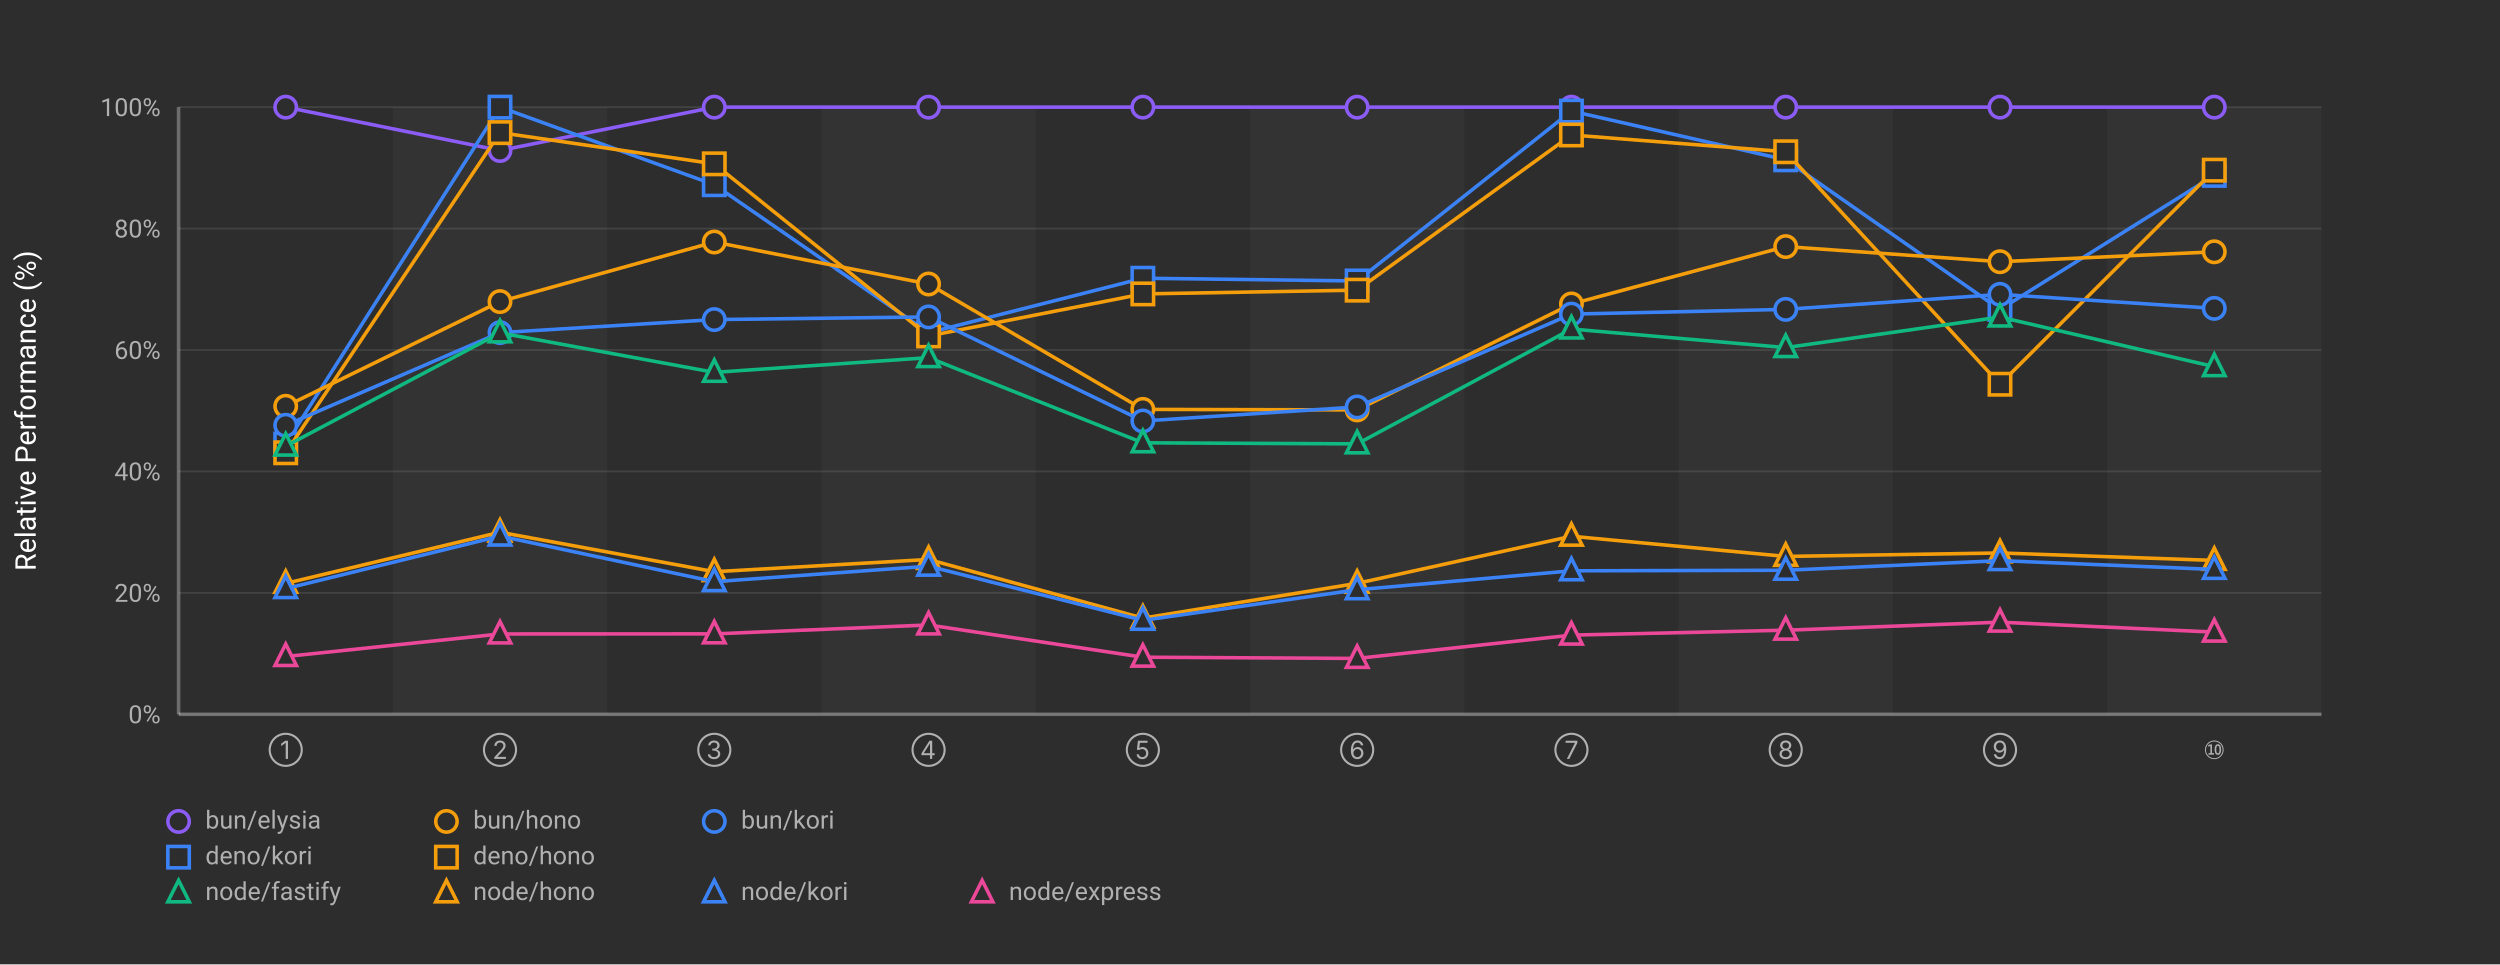
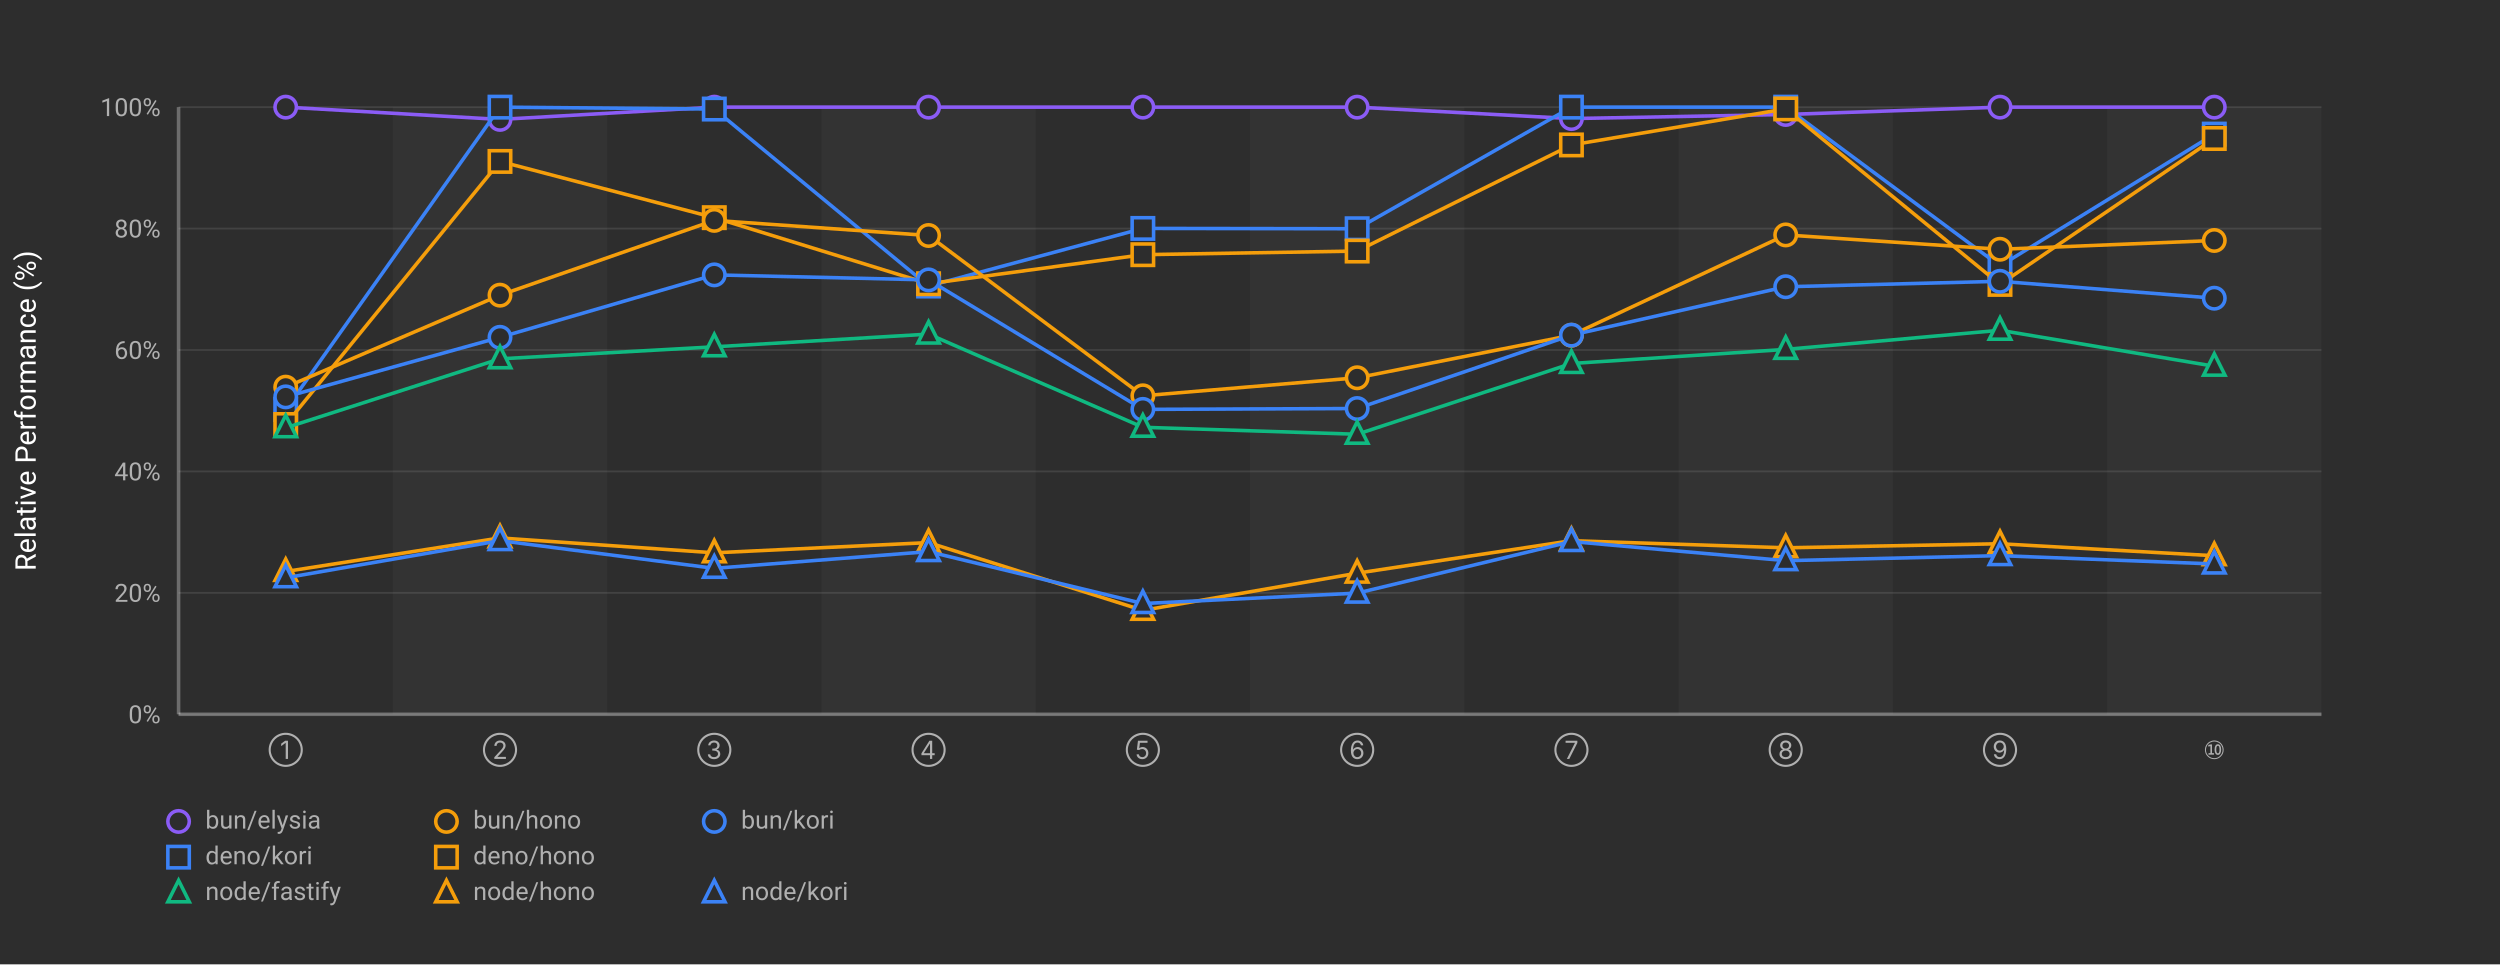
<svg xmlns="http://www.w3.org/2000/svg" width="1400" height="540">
  <defs>
    <style>
      .chart-bg { fill: #2d2d2d; }
      .stripe { fill: rgba(255,255,255,0.03); }
      .grid-line { stroke: rgba(255,255,255,0.1); stroke-width: 1; }
      .axis-line { stroke: rgba(255,255,255,0.3); stroke-width: 2; }
      .label { fill: #b0b0b0; font-family: -apple-system, BlinkMacSystemFont, "Segoe UI", Roboto, sans-serif; font-size: 14px; }
      .title { fill: #ffffff; font-family: -apple-system, BlinkMacSystemFont, "Segoe UI", Roboto, sans-serif; font-size: 16px; font-weight: normal; }
      .line-elysia { stroke: #8b5cf6; fill: none; stroke-width: 2; }
      .line-kori { stroke: #3b82f6; fill: none; stroke-width: 2; }
      .line-hono { stroke: #f59e0b; fill: none; stroke-width: 2; }
      .line-fastify { stroke: #10b981; fill: none; stroke-width: 2; }
      .line-express { stroke: #ec4899; fill: none; stroke-width: 2; }
      .marker { fill: #2d2d2d; stroke-width: 2; }
    </style>
  </defs>
  <rect class="chart-bg" width="1400" height="540" />
  <rect class="stripe" x="220" y="60" width="120" height="340" />
  <rect class="stripe" x="460" y="60" width="120" height="340" />
  <rect class="stripe" x="700" y="60" width="120" height="340" />
  <rect class="stripe" x="940" y="60" width="120" height="340" />
  <rect class="stripe" x="1180" y="60" width="120" height="340" />
  <line class="grid-line" x1="100" y1="400" x2="1300" y2="400" />
  <line class="grid-line" x1="100" y1="332" x2="1300" y2="332" />
  <line class="grid-line" x1="100" y1="264" x2="1300" y2="264" />
  <line class="grid-line" x1="100" y1="196" x2="1300" y2="196" />
  <line class="grid-line" x1="100" y1="128" x2="1300" y2="128" />
  <line class="grid-line" x1="100" y1="60" x2="1300" y2="60" />
  <line class="axis-line" x1="100" y1="60" x2="100" y2="400" />
  <line class="axis-line" x1="100" y1="400" x2="1300" y2="400" />
  <text class="label" x="90" y="405" text-anchor="end">0%</text>
  <text class="label" x="90" y="337" text-anchor="end">20%</text>
  <text class="label" x="90" y="269" text-anchor="end">40%</text>
  <text class="label" x="90" y="201" text-anchor="end">60%</text>
  <text class="label" x="90" y="133" text-anchor="end">80%</text>
  <text class="label" x="90" y="65" text-anchor="end">100%</text>
  <text class="title" x="20" y="230" text-anchor="middle" transform="rotate(-90, 20, 230)">Relative Performance (%)</text>
  <text class="label" x="160" y="425" text-anchor="middle">①</text>
  <text class="label" x="280" y="425" text-anchor="middle">②</text>
  <text class="label" x="400" y="425" text-anchor="middle">③</text>
  <text class="label" x="520" y="425" text-anchor="middle">④</text>
  <text class="label" x="640" y="425" text-anchor="middle">⑤</text>
  <text class="label" x="760" y="425" text-anchor="middle">⑥</text>
  <text class="label" x="880" y="425" text-anchor="middle">⑦</text>
  <text class="label" x="1000" y="425" text-anchor="middle">⑧</text>
  <text class="label" x="1120" y="425" text-anchor="middle">⑨</text>
  <text class="label" x="1240" y="425" text-anchor="middle">⑩</text>
-   <polyline class="line-elysia" points="160,60 280,84.292 400,60 520,60 640,60 760,60 880,60 1000,60 1120,60 1240,60" />
+   <polyline class="line-elysia" points="160,60 280,66.872 400,60 520,60 640,60 760,60 880,66.405 1000,64.107 1120,60 1240,60" />
  <circle class="marker" cx="160" cy="60" r="6" stroke="#8b5cf6" />
-   <circle class="marker" cx="280" cy="84.292" r="6" stroke="#8b5cf6" />
+   <circle class="marker" cx="280" cy="66.872" r="6" stroke="#8b5cf6" />
  <circle class="marker" cx="400" cy="60" r="6" stroke="#8b5cf6" />
  <circle class="marker" cx="520" cy="60" r="6" stroke="#8b5cf6" />
  <circle class="marker" cx="640" cy="60" r="6" stroke="#8b5cf6" />
  <circle class="marker" cx="760" cy="60" r="6" stroke="#8b5cf6" />
-   <circle class="marker" cx="880" cy="60" r="6" stroke="#8b5cf6" />
-   <circle class="marker" cx="1000" cy="60" r="6" stroke="#8b5cf6" />
+   <circle class="marker" cx="880" cy="66.405" r="6" stroke="#8b5cf6" />
+   <circle class="marker" cx="1000" cy="64.107" r="6" stroke="#8b5cf6" />
  <circle class="marker" cx="1120" cy="60" r="6" stroke="#8b5cf6" />
  <circle class="marker" cx="1240" cy="60" r="6" stroke="#8b5cf6" />
-   <polyline class="line-kori" points="160,248.64 280,60 400,103.444 520,186.324 640,155.81 760,157.341 880,62.199 1000,89.496 1120,173.327 1240,98.219" />
-   <rect class="marker" x="154" y="242.64" width="12" height="12" stroke="#3b82f6" />
+   <polyline class="line-kori" points="160,229.363 280,60 400,61.069 520,160.184 640,127.915 760,128.098 880,60 1000,60 1120,148.958 1240,75.097" />
+   <rect class="marker" x="154" y="223.363" width="12" height="12" stroke="#3b82f6" />
  <rect class="marker" x="274" y="54" width="12" height="12" stroke="#3b82f6" />
-   <rect class="marker" x="394" y="97.444" width="12" height="12" stroke="#3b82f6" />
-   <rect class="marker" x="514" y="180.324" width="12" height="12" stroke="#3b82f6" />
-   <rect class="marker" x="634" y="149.81" width="12" height="12" stroke="#3b82f6" />
-   <rect class="marker" x="754" y="151.341" width="12" height="12" stroke="#3b82f6" />
-   <rect class="marker" x="874" y="56.199" width="12" height="12" stroke="#3b82f6" />
-   <rect class="marker" x="994" y="83.496" width="12" height="12" stroke="#3b82f6" />
-   <rect class="marker" x="1114" y="167.327" width="12" height="12" stroke="#3b82f6" />
-   <rect class="marker" x="1234" y="92.219" width="12" height="12" stroke="#3b82f6" />
-   <polyline class="line-hono" points="160,253.55 280,74.266 400,91.745 520,188.132 640,164.594 760,162.488 880,75.586 1000,84.987 1120,215.165 1240,95.297" />
-   <rect class="marker" x="154" y="247.55" width="12" height="12" stroke="#f59e0b" />
-   <rect class="marker" x="274" y="68.266" width="12" height="12" stroke="#f59e0b" />
-   <rect class="marker" x="394" y="85.745" width="12" height="12" stroke="#f59e0b" />
-   <rect class="marker" x="514" y="182.132" width="12" height="12" stroke="#f59e0b" />
-   <rect class="marker" x="634" y="158.594" width="12" height="12" stroke="#f59e0b" />
-   <rect class="marker" x="754" y="156.488" width="12" height="12" stroke="#f59e0b" />
-   <rect class="marker" x="874" y="69.586" width="12" height="12" stroke="#f59e0b" />
-   <rect class="marker" x="994" y="78.987" width="12" height="12" stroke="#f59e0b" />
-   <rect class="marker" x="1114" y="209.165" width="12" height="12" stroke="#f59e0b" />
-   <rect class="marker" x="1234" y="89.297" width="12" height="12" stroke="#f59e0b" />
-   <polyline class="line-hono" points="160,227.52 280,168.884 400,135.536 520,159.044 640,229.254 760,229.551 880,170.215 1000,138.095 1120,146.556 1240,141.005" />
-   <circle class="marker" cx="160" cy="227.52" r="6" stroke="#f59e0b" />
-   <circle class="marker" cx="280" cy="168.884" r="6" stroke="#f59e0b" />
-   <circle class="marker" cx="400" cy="135.536" r="6" stroke="#f59e0b" />
-   <circle class="marker" cx="520" cy="159.044" r="6" stroke="#f59e0b" />
-   <circle class="marker" cx="640" cy="229.254" r="6" stroke="#f59e0b" />
-   <circle class="marker" cx="760" cy="229.551" r="6" stroke="#f59e0b" />
-   <circle class="marker" cx="880" cy="170.215" r="6" stroke="#f59e0b" />
-   <circle class="marker" cx="1000" cy="138.095" r="6" stroke="#f59e0b" />
-   <circle class="marker" cx="1120" cy="146.556" r="6" stroke="#f59e0b" />
-   <circle class="marker" cx="1240" cy="141.005" r="6" stroke="#f59e0b" />
-   <polyline class="line-kori" points="160,238.155 280,186.269 400,178.966 520,177.478 640,235.75 760,227.893 880,175.897 1000,173.253 1120,164.84 1240,172.689" />
-   <circle class="marker" cx="160" cy="238.155" r="6" stroke="#3b82f6" />
-   <circle class="marker" cx="280" cy="186.269" r="6" stroke="#3b82f6" />
-   <circle class="marker" cx="400" cy="178.966" r="6" stroke="#3b82f6" />
-   <circle class="marker" cx="520" cy="177.478" r="6" stroke="#3b82f6" />
-   <circle class="marker" cx="640" cy="235.75" r="6" stroke="#3b82f6" />
-   <circle class="marker" cx="760" cy="227.893" r="6" stroke="#3b82f6" />
-   <circle class="marker" cx="880" cy="175.897" r="6" stroke="#3b82f6" />
-   <circle class="marker" cx="1000" cy="173.253" r="6" stroke="#3b82f6" />
-   <circle class="marker" cx="1120" cy="164.84" r="6" stroke="#3b82f6" />
-   <circle class="marker" cx="1240" cy="172.689" r="6" stroke="#3b82f6" />
-   <polyline class="line-fastify" points="160,249.829 280,186.42 400,208.525 520,200.283 640,247.976 760,248.563 880,184.257 1000,194.659 1120,177.546 1240,205.35" />
-   <polygon class="marker" points="160,242.829 154,254.829 166,254.829" stroke="#10b981" />
-   <polygon class="marker" points="280,179.42 274,191.42 286,191.42" stroke="#10b981" />
-   <polygon class="marker" points="400,201.525 394,213.525 406,213.525" stroke="#10b981" />
-   <polygon class="marker" points="520,193.283 514,205.283 526,205.283" stroke="#10b981" />
-   <polygon class="marker" points="640,240.976 634,252.976 646,252.976" stroke="#10b981" />
-   <polygon class="marker" points="760,241.563 754,253.563 766,253.563" stroke="#10b981" />
-   <polygon class="marker" points="880,177.257 874,189.257 886,189.257" stroke="#10b981" />
-   <polygon class="marker" points="1000,187.659 994,199.659 1006,199.659" stroke="#10b981" />
-   <polygon class="marker" points="1120,170.546 1114,182.546 1126,182.546" stroke="#10b981" />
-   <polygon class="marker" points="1240,198.35 1234,210.35 1246,210.35" stroke="#10b981" />
-   <polyline class="line-hono" points="160,326.694 280,298.043 400,320.159 520,313.306 640,346.15 760,326.673 880,300.299 1000,311.596 1120,309.659 1240,313.833" />
-   <polygon class="marker" points="160,319.694 154,331.694 166,331.694" stroke="#f59e0b" />
-   <polygon class="marker" points="280,291.043 274,303.043 286,303.043" stroke="#f59e0b" />
-   <polygon class="marker" points="400,313.159 394,325.159 406,325.159" stroke="#f59e0b" />
-   <polygon class="marker" points="520,306.306 514,318.306 526,318.306" stroke="#f59e0b" />
-   <polygon class="marker" points="640,339.15 634,351.15 646,351.15" stroke="#f59e0b" />
-   <polygon class="marker" points="760,319.673 754,331.673 766,331.673" stroke="#f59e0b" />
-   <polygon class="marker" points="880,293.299 874,305.299 886,305.299" stroke="#f59e0b" />
-   <polygon class="marker" points="1000,304.596 994,316.596 1006,316.596" stroke="#f59e0b" />
-   <polygon class="marker" points="1120,302.659 1114,314.659 1126,314.659" stroke="#f59e0b" />
-   <polygon class="marker" points="1240,306.833 1234,318.833 1246,318.833" stroke="#f59e0b" />
-   <polyline class="line-kori" points="160,329.637 280,300.202 400,325.726 520,317.066 640,347.388 760,330.27 880,319.655 1000,319.347 1120,313.958 1240,318.885" />
-   <polygon class="marker" points="160,322.637 154,334.637 166,334.637" stroke="#3b82f6" />
-   <polygon class="marker" points="280,293.202 274,305.202 286,305.202" stroke="#3b82f6" />
-   <polygon class="marker" points="400,318.726 394,330.726 406,330.726" stroke="#3b82f6" />
-   <polygon class="marker" points="520,310.066 514,322.066 526,322.066" stroke="#3b82f6" />
-   <polygon class="marker" points="640,340.388 634,352.388 646,352.388" stroke="#3b82f6" />
-   <polygon class="marker" points="760,323.27 754,335.27 766,335.27" stroke="#3b82f6" />
-   <polygon class="marker" points="880,312.655 874,324.655 886,324.655" stroke="#3b82f6" />
-   <polygon class="marker" points="1000,312.347 994,324.347 1006,324.347" stroke="#3b82f6" />
-   <polygon class="marker" points="1120,306.958 1114,318.958 1126,318.958" stroke="#3b82f6" />
-   <polygon class="marker" points="1240,311.885 1234,323.885 1246,323.885" stroke="#3b82f6" />
-   <polyline class="line-express" points="160,367.659 280,355.019 400,354.965 520,349.979 640,368.04 760,368.726 880,355.673 1000,352.909 1120,348.418 1240,353.988" />
-   <polygon class="marker" points="160,360.659 154,372.659 166,372.659" stroke="#ec4899" />
-   <polygon class="marker" points="280,348.019 274,360.019 286,360.019" stroke="#ec4899" />
-   <polygon class="marker" points="400,347.965 394,359.965 406,359.965" stroke="#ec4899" />
-   <polygon class="marker" points="520,342.979 514,354.979 526,354.979" stroke="#ec4899" />
-   <polygon class="marker" points="640,361.04 634,373.04 646,373.04" stroke="#ec4899" />
-   <polygon class="marker" points="760,361.726 754,373.726 766,373.726" stroke="#ec4899" />
-   <polygon class="marker" points="880,348.673 874,360.673 886,360.673" stroke="#ec4899" />
-   <polygon class="marker" points="1000,345.909 994,357.909 1006,357.909" stroke="#ec4899" />
-   <polygon class="marker" points="1120,341.418 1114,353.418 1126,353.418" stroke="#ec4899" />
-   <polygon class="marker" points="1240,346.988 1234,358.988 1246,358.988" stroke="#ec4899" />
+   <rect class="marker" x="394" y="55.069" width="12" height="12" stroke="#3b82f6" />
+   <rect class="marker" x="514" y="154.184" width="12" height="12" stroke="#3b82f6" />
+   <rect class="marker" x="634" y="121.915" width="12" height="12" stroke="#3b82f6" />
+   <rect class="marker" x="754" y="122.098" width="12" height="12" stroke="#3b82f6" />
+   <rect class="marker" x="874" y="54" width="12" height="12" stroke="#3b82f6" />
+   <rect class="marker" x="994" y="54" width="12" height="12" stroke="#3b82f6" />
+   <rect class="marker" x="1114" y="142.958" width="12" height="12" stroke="#3b82f6" />
+   <rect class="marker" x="1234" y="69.097" width="12" height="12" stroke="#3b82f6" />
+   <polyline class="line-hono" points="160,237.725 280,90.399 400,121.89 520,158.891 640,142.626 760,140.587 880,81.162 1000,60.99 1120,159.26 1240,77.558" />
+   <rect class="marker" x="154" y="231.725" width="12" height="12" stroke="#f59e0b" />
+   <rect class="marker" x="274" y="84.399" width="12" height="12" stroke="#f59e0b" />
+   <rect class="marker" x="394" y="115.89" width="12" height="12" stroke="#f59e0b" />
+   <rect class="marker" x="514" y="152.891" width="12" height="12" stroke="#f59e0b" />
+   <rect class="marker" x="634" y="136.626" width="12" height="12" stroke="#f59e0b" />
+   <rect class="marker" x="754" y="134.587" width="12" height="12" stroke="#f59e0b" />
+   <rect class="marker" x="874" y="75.162" width="12" height="12" stroke="#f59e0b" />
+   <rect class="marker" x="994" y="54.99" width="12" height="12" stroke="#f59e0b" />
+   <rect class="marker" x="1114" y="153.26" width="12" height="12" stroke="#f59e0b" />
+   <rect class="marker" x="1234" y="71.558" width="12" height="12" stroke="#f59e0b" />
+   <polyline class="line-hono" points="160,216.806 280,165.292 400,123.413 520,131.882 640,221.646 760,211.55 880,187.734 1000,131.559 1120,139.59 1240,134.668" />
+   <circle class="marker" cx="160" cy="216.806" r="6" stroke="#f59e0b" />
+   <circle class="marker" cx="280" cy="165.292" r="6" stroke="#f59e0b" />
+   <circle class="marker" cx="400" cy="123.413" r="6" stroke="#f59e0b" />
+   <circle class="marker" cx="520" cy="131.882" r="6" stroke="#f59e0b" />
+   <circle class="marker" cx="640" cy="221.646" r="6" stroke="#f59e0b" />
+   <circle class="marker" cx="760" cy="211.55" r="6" stroke="#f59e0b" />
+   <circle class="marker" cx="880" cy="187.734" r="6" stroke="#f59e0b" />
+   <circle class="marker" cx="1000" cy="131.559" r="6" stroke="#f59e0b" />
+   <circle class="marker" cx="1120" cy="139.59" r="6" stroke="#f59e0b" />
+   <circle class="marker" cx="1240" cy="134.668" r="6" stroke="#f59e0b" />
+   <polyline class="line-kori" points="160,222.25 280,188.886 400,153.933 520,156.74 640,229.252 760,228.772 880,187.675 1000,160.58 1120,157.522 1240,166.997" />
+   <circle class="marker" cx="160" cy="222.25" r="6" stroke="#3b82f6" />
+   <circle class="marker" cx="280" cy="188.886" r="6" stroke="#3b82f6" />
+   <circle class="marker" cx="400" cy="153.933" r="6" stroke="#3b82f6" />
+   <circle class="marker" cx="520" cy="156.74" r="6" stroke="#3b82f6" />
+   <circle class="marker" cx="640" cy="229.252" r="6" stroke="#3b82f6" />
+   <circle class="marker" cx="760" cy="228.772" r="6" stroke="#3b82f6" />
+   <circle class="marker" cx="880" cy="187.675" r="6" stroke="#3b82f6" />
+   <circle class="marker" cx="1000" cy="160.58" r="6" stroke="#3b82f6" />
+   <circle class="marker" cx="1120" cy="157.522" r="6" stroke="#3b82f6" />
+   <circle class="marker" cx="1240" cy="166.997" r="6" stroke="#3b82f6" />
+   <polyline class="line-fastify" points="160,239.553 280,200.938 400,194.22 520,187.099 640,239.275 760,243.194 880,203.561 1000,195.667 1120,184.945 1240,205.101" />
+   <polygon class="marker" points="160,232.553 154,244.553 166,244.553" stroke="#10b981" />
+   <polygon class="marker" points="280,193.938 274,205.938 286,205.938" stroke="#10b981" />
+   <polygon class="marker" points="400,187.22 394,199.22 406,199.22" stroke="#10b981" />
+   <polygon class="marker" points="520,180.099 514,192.099 526,192.099" stroke="#10b981" />
+   <polygon class="marker" points="640,232.275 634,244.275 646,244.275" stroke="#10b981" />
+   <polygon class="marker" points="760,236.194 754,248.194 766,248.194" stroke="#10b981" />
+   <polygon class="marker" points="880,196.561 874,208.561 886,208.561" stroke="#10b981" />
+   <polygon class="marker" points="1000,188.667 994,200.667 1006,200.667" stroke="#10b981" />
+   <polygon class="marker" points="1120,177.945 1114,189.945 1126,189.945" stroke="#10b981" />
+   <polygon class="marker" points="1240,198.101 1234,210.101 1246,210.101" stroke="#10b981" />
+   <polyline class="line-hono" points="160,320.037 280,301.242 400,309.58 520,303.856 640,341.805 760,320.982 880,302.776 1000,306.774 1120,304.498 1240,311.225" />
+   <polygon class="marker" points="160,313.037 154,325.037 166,325.037" stroke="#f59e0b" />
+   <polygon class="marker" points="280,294.242 274,306.242 286,306.242" stroke="#f59e0b" />
+   <polygon class="marker" points="400,302.58 394,314.58 406,314.58" stroke="#f59e0b" />
+   <polygon class="marker" points="520,296.856 514,308.856 526,308.856" stroke="#f59e0b" />
+   <polygon class="marker" points="640,334.805 634,346.805 646,346.805" stroke="#f59e0b" />
+   <polygon class="marker" points="760,313.982 754,325.982 766,325.982" stroke="#f59e0b" />
+   <polygon class="marker" points="880,295.776 874,307.776 886,307.776" stroke="#f59e0b" />
+   <polygon class="marker" points="1000,299.774 994,311.774 1006,311.774" stroke="#f59e0b" />
+   <polygon class="marker" points="1120,297.498 1114,309.498 1126,309.498" stroke="#f59e0b" />
+   <polygon class="marker" points="1240,304.225 1234,316.225 1246,316.225" stroke="#f59e0b" />
+   <polyline class="line-kori" points="160,323.553 280,302.76 400,318.272 520,308.903 640,337.974 760,332.151 880,303.267 1000,313.973 1120,311.15 1240,315.838" />
+   <polygon class="marker" points="160,316.553 154,328.553 166,328.553" stroke="#3b82f6" />
+   <polygon class="marker" points="280,295.76 274,307.76 286,307.76" stroke="#3b82f6" />
+   <polygon class="marker" points="400,311.272 394,323.272 406,323.272" stroke="#3b82f6" />
+   <polygon class="marker" points="520,301.903 514,313.903 526,313.903" stroke="#3b82f6" />
+   <polygon class="marker" points="640,330.974 634,342.974 646,342.974" stroke="#3b82f6" />
+   <polygon class="marker" points="760,325.151 754,337.151 766,337.151" stroke="#3b82f6" />
+   <polygon class="marker" points="880,296.267 874,308.267 886,308.267" stroke="#3b82f6" />
+   <polygon class="marker" points="1000,306.973 994,318.973 1006,318.973" stroke="#3b82f6" />
+   <polygon class="marker" points="1120,304.15 1114,316.15 1126,316.15" stroke="#3b82f6" />
+   <polygon class="marker" points="1240,308.838 1234,320.838 1246,320.838" stroke="#3b82f6" />
  <g transform="translate(100, 460)">
    <circle class="marker" cx="0" cy="0" r="6" stroke="#8b5cf6" />
    <text class="label" x="15" y="4" font-size="13">bun/elysia</text>
    <circle class="marker" cx="150" cy="0" r="6" stroke="#f59e0b" />
    <text class="label" x="165" y="4" font-size="13">bun/hono</text>
    <circle class="marker" cx="300" cy="0" r="6" stroke="#3b82f6" />
    <text class="label" x="315" y="4" font-size="13">bun/kori</text>
    <rect class="marker" x="-6" y="14" width="12" height="12" stroke="#3b82f6" />
    <text class="label" x="15" y="24" font-size="13">deno/kori</text>
    <rect class="marker" x="144" y="14" width="12" height="12" stroke="#f59e0b" />
    <text class="label" x="165" y="24" font-size="13">deno/hono</text>
    <polygon class="marker" points="0,33 -6,45 6,45" stroke="#10b981" />
    <text class="label" x="15" y="44" font-size="13">node/fastify</text>
    <polygon class="marker" points="150,33 144,45 156,45" stroke="#f59e0b" />
    <text class="label" x="165" y="44" font-size="13">node/hono</text>
    <polygon class="marker" points="300,33 294,45 306,45" stroke="#3b82f6" />
    <text class="label" x="315" y="44" font-size="13">node/kori</text>
-     <polygon class="marker" points="450,33 444,45 456,45" stroke="#ec4899" />
-     <text class="label" x="465" y="44" font-size="13">node/express</text>
  </g>
</svg>
